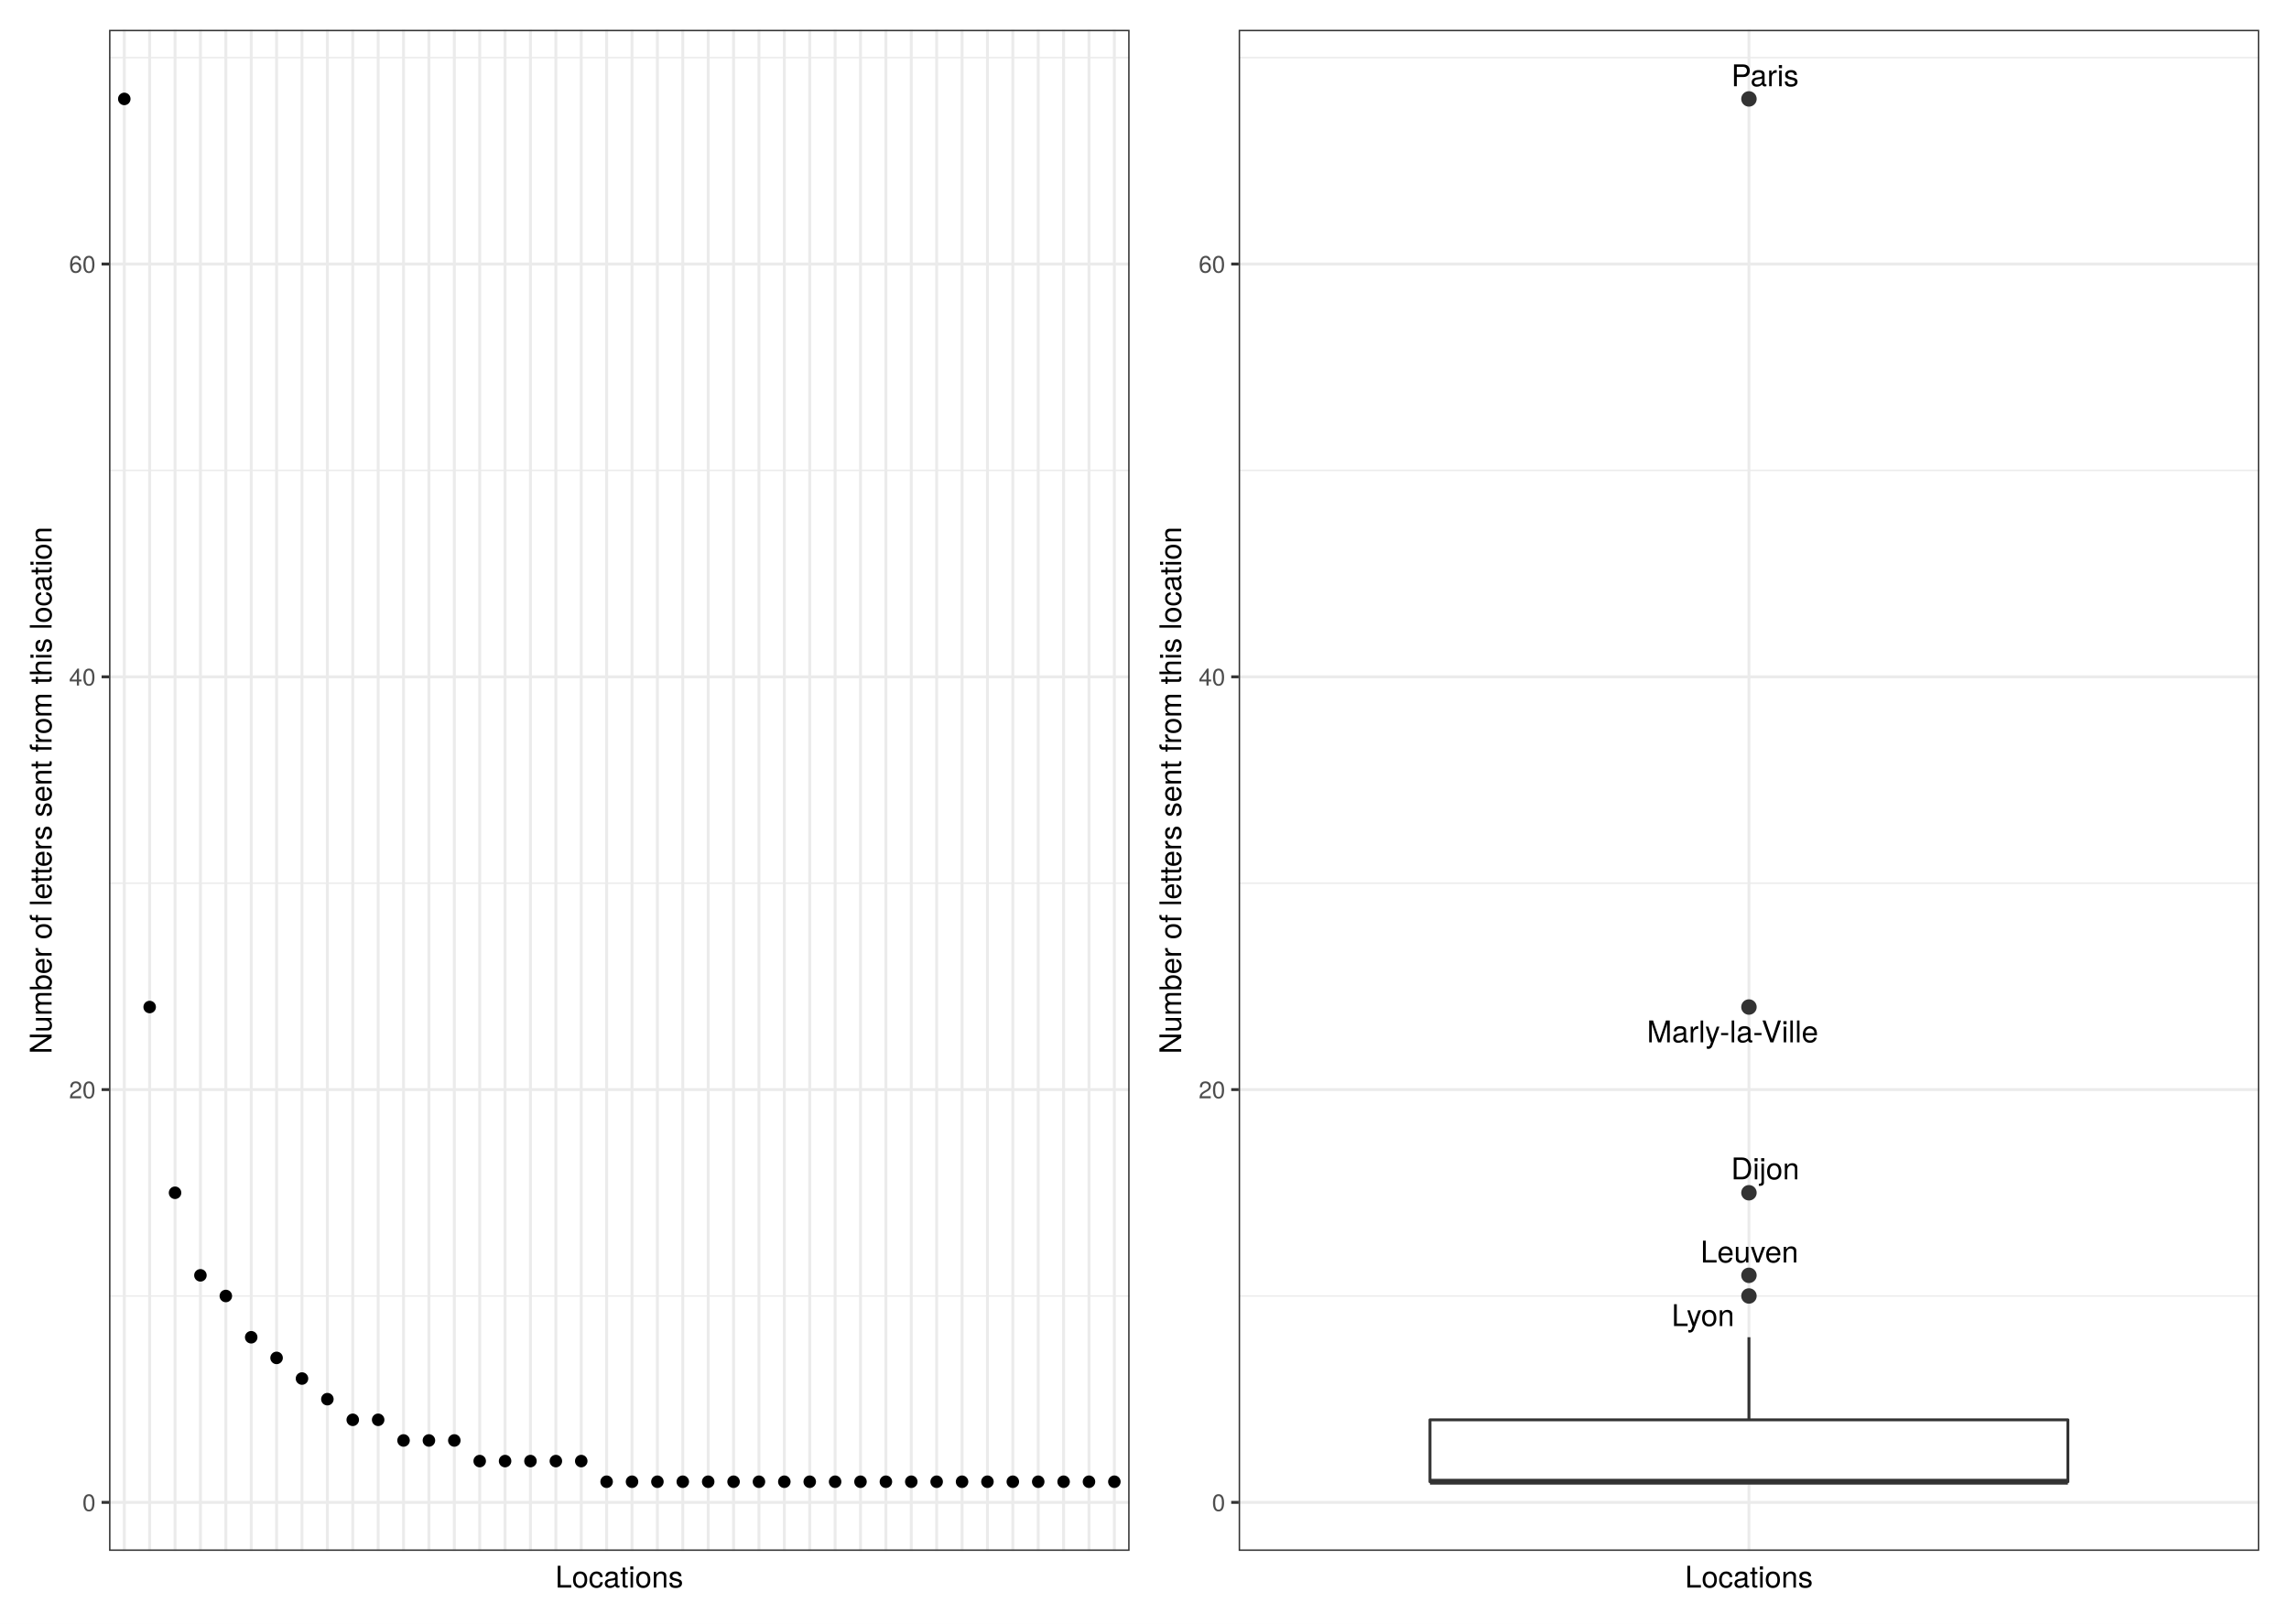
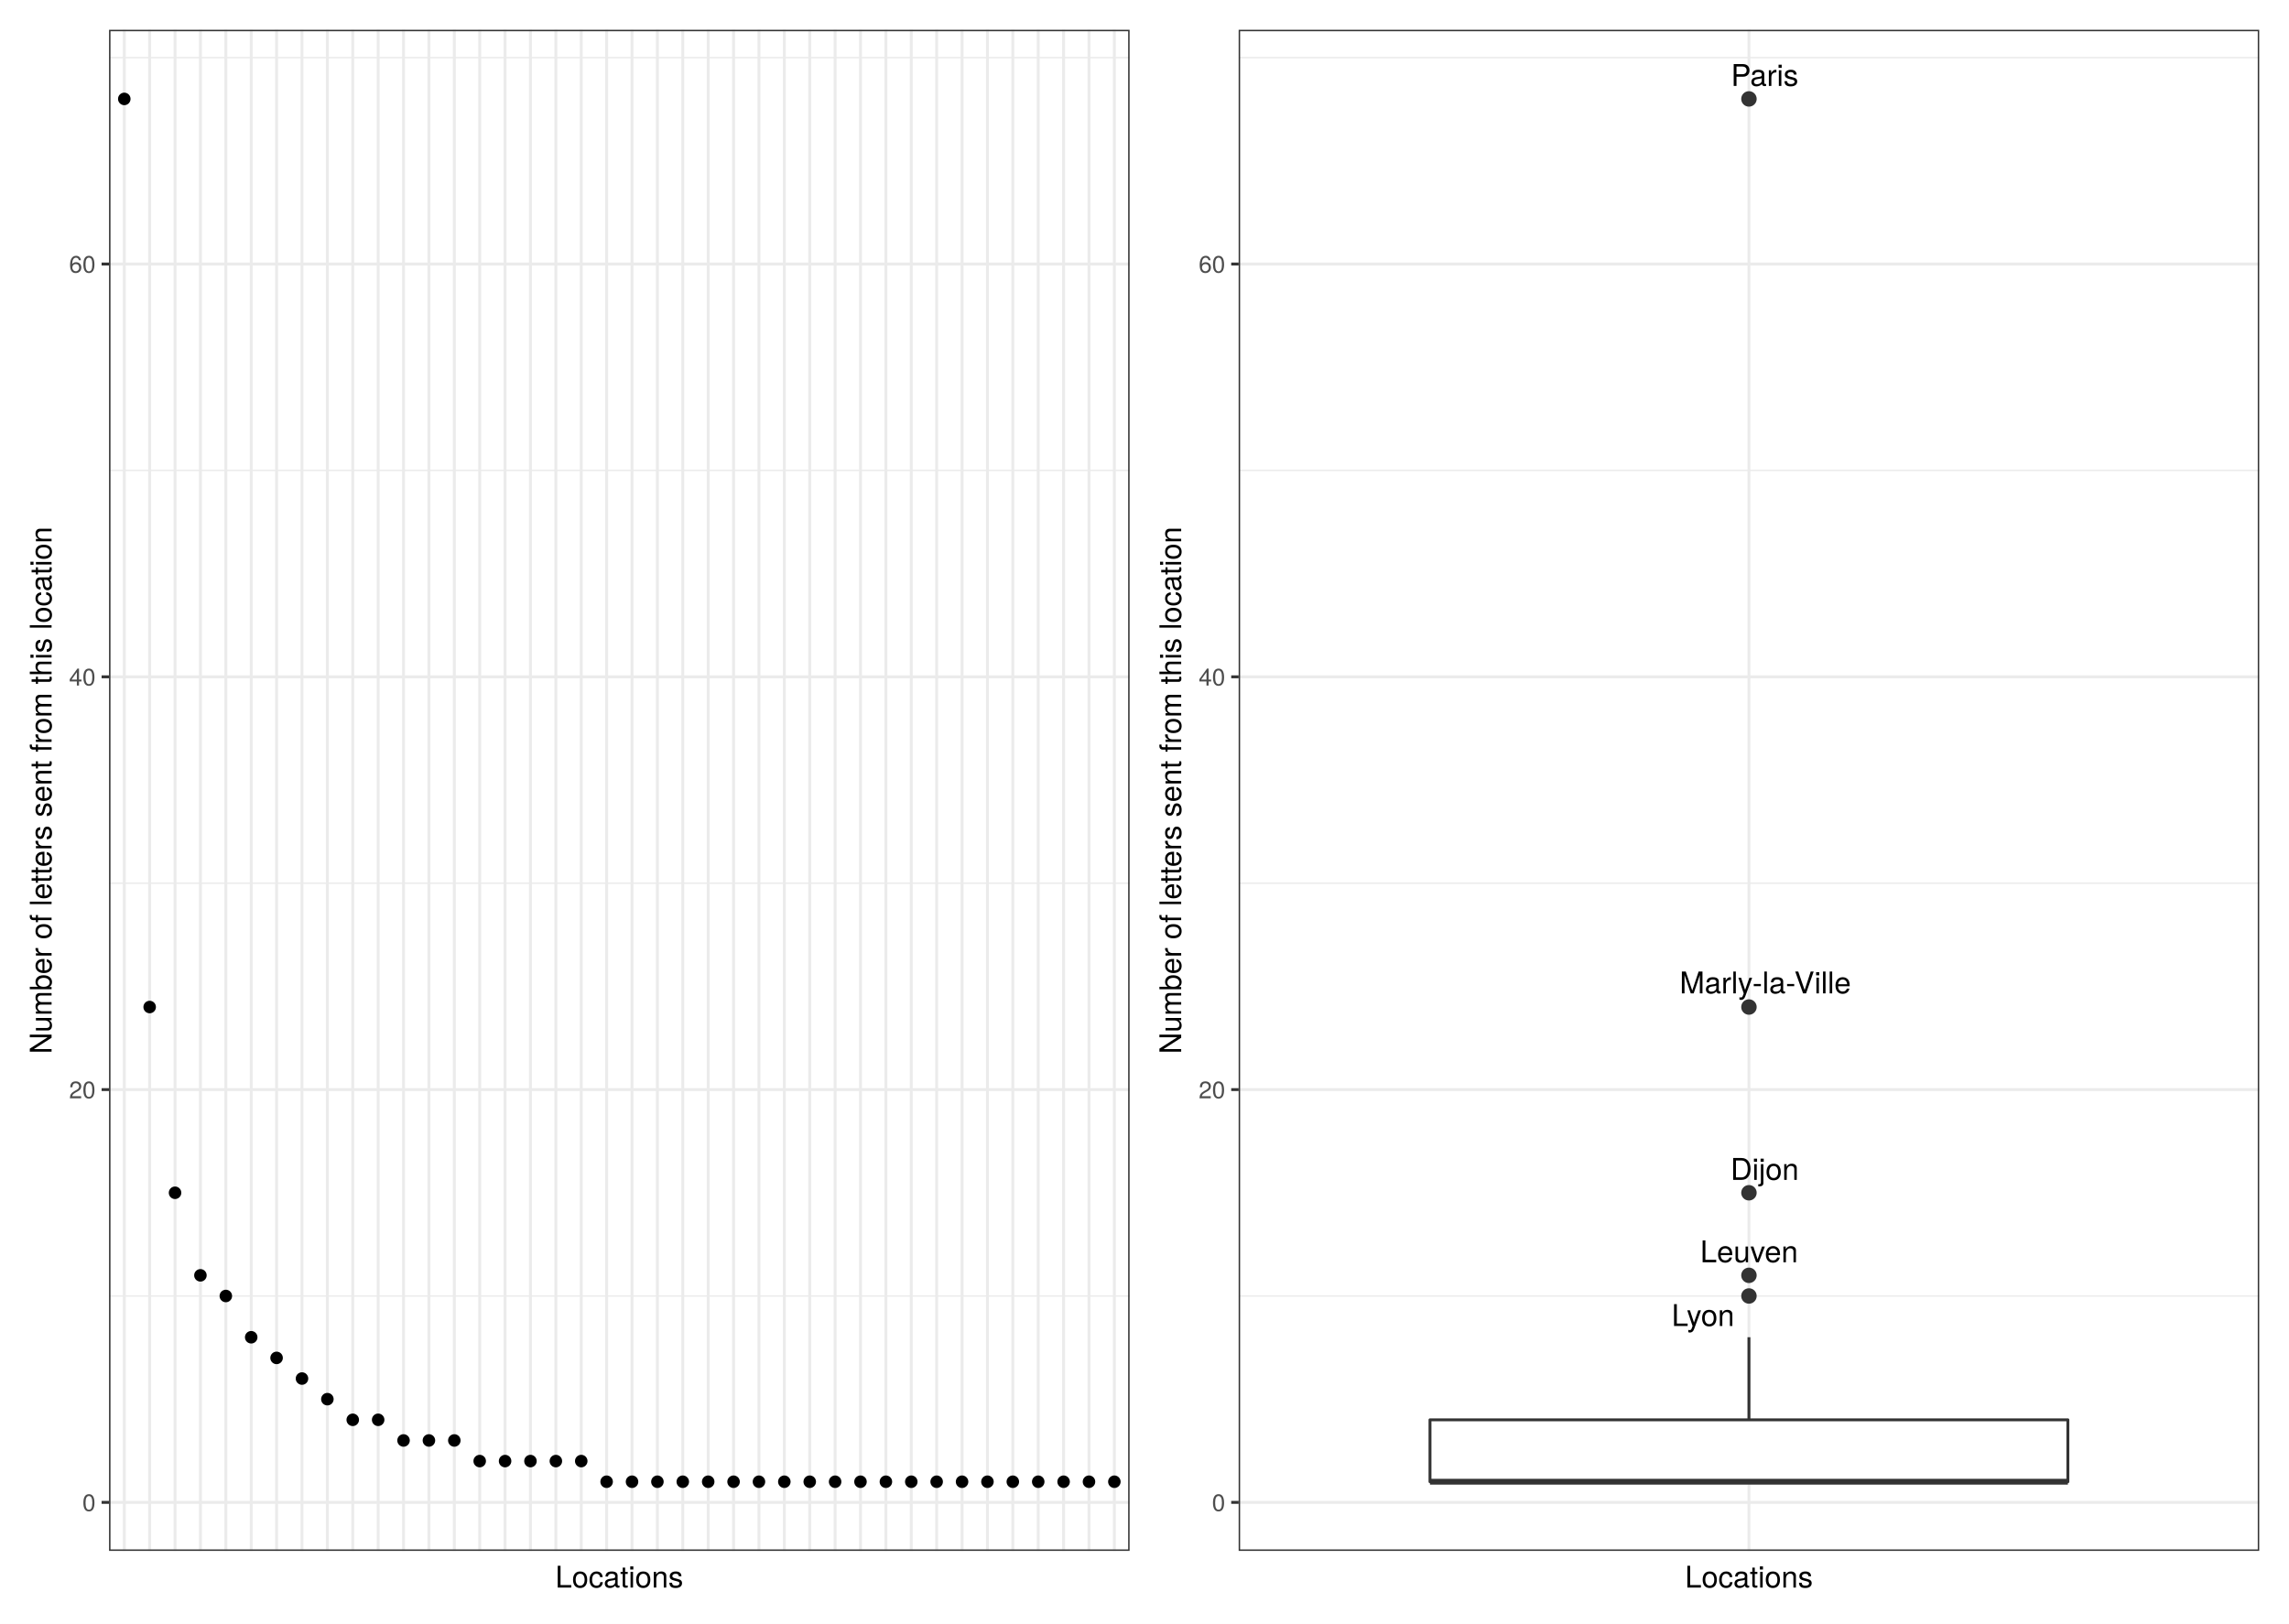
<svg xmlns="http://www.w3.org/2000/svg" class="svglite" width="842.40pt" height="597.60pt" viewBox="0 0 842.40 597.60">
  <defs>
    <style type="text/css">
    .svglite line, .svglite polyline, .svglite polygon, .svglite path, .svglite rect, .svglite circle {
      fill: none;
      stroke: #000000;
      stroke-linecap: round;
      stroke-linejoin: round;
      stroke-miterlimit: 10.00;
    }
    .svglite text {
      white-space: pre;
    }
  </style>
  </defs>
  <rect width="100%" height="100%" style="stroke: none; fill: #FFFFFF;" />
  <defs>
    <clipPath id="cpMC4wMHw4NDIuNDB8MC4wMHw1OTcuNjA=">
      <rect x="0.00" y="0.00" width="842.40" height="597.60" />
    </clipPath>
  </defs>
  <g clip-path="url(#cpMC4wMHw4NDIuNDB8MC4wMHw1OTcuNjA=)">
    <rect x="0" y="-0" width="842.40" height="597.60" style="stroke-width: 1.07; stroke: #FFFFFF; fill: #FFFFFF;" />
  </g>
  <defs>
    <clipPath id="cpNDAuMTN8ODMxLjQ0fDEwLjk2fDU3MC44NQ==">
      <rect x="40.13" y="10.96" width="791.31" height="559.89" />
    </clipPath>
  </defs>
  <g clip-path="url(#cpNDAuMTN8ODMxLjQ0fDEwLjk2fDU3MC44NQ==)">
</g>
  <g clip-path="url(#cpMC4wMHw4NDIuNDB8MC4wMHw1OTcuNjA=)">
</g>
  <defs>
    <clipPath id="cpNS40OHw0MjEuMjB8NS40OHw1OTIuMTI=">
      <rect x="5.48" y="5.48" width="415.72" height="586.64" />
    </clipPath>
  </defs>
  <g clip-path="url(#cpNS40OHw0MjEuMjB8NS40OHw1OTIuMTI=)">
    <rect x="5.48" y="5.48" width="415.72" height="586.64" style="stroke-width: 1.07; stroke: #FFFFFF; fill: #FFFFFF;" />
  </g>
  <g clip-path="url(#cpMC4wMHw4NDIuNDB8MC4wMHw1OTcuNjA=)">
</g>
  <defs>
    <clipPath id="cpNDAuMTN8NDE1LjcyfDEwLjk2fDU3MC44NQ==">
      <rect x="40.13" y="10.96" width="375.59" height="559.89" />
    </clipPath>
  </defs>
  <g clip-path="url(#cpNDAuMTN8NDE1LjcyfDEwLjk2fDU3MC44NQ==)">
    <rect x="40.13" y="10.96" width="375.59" height="559.89" style="stroke-width: 1.07; stroke: none; fill: #FFFFFF;" />
    <polyline points="40.13,477.03 415.72,477.03 " style="stroke-width: 0.53; stroke: #EBEBEB; stroke-linecap: butt;" />
    <polyline points="40.13,325.09 415.72,325.09 " style="stroke-width: 0.53; stroke: #EBEBEB; stroke-linecap: butt;" />
    <polyline points="40.13,173.15 415.72,173.15 " style="stroke-width: 0.53; stroke: #EBEBEB; stroke-linecap: butt;" />
    <polyline points="40.13,21.21 415.72,21.21 " style="stroke-width: 0.53; stroke: #EBEBEB; stroke-linecap: butt;" />
    <polyline points="40.13,553.00 415.72,553.00 " style="stroke-width: 1.07; stroke: #EBEBEB; stroke-linecap: butt;" />
    <polyline points="40.13,401.06 415.72,401.06 " style="stroke-width: 1.07; stroke: #EBEBEB; stroke-linecap: butt;" />
    <polyline points="40.13,249.12 415.72,249.12 " style="stroke-width: 1.07; stroke: #EBEBEB; stroke-linecap: butt;" />
    <polyline points="40.13,97.18 415.72,97.18 " style="stroke-width: 1.07; stroke: #EBEBEB; stroke-linecap: butt;" />
    <polyline points="45.74,570.85 45.74,10.96 " style="stroke-width: 1.07; stroke: #EBEBEB; stroke-linecap: butt;" />
    <polyline points="55.08,570.85 55.08,10.96 " style="stroke-width: 1.07; stroke: #EBEBEB; stroke-linecap: butt;" />
    <polyline points="64.42,570.85 64.42,10.96 " style="stroke-width: 1.07; stroke: #EBEBEB; stroke-linecap: butt;" />
    <polyline points="73.76,570.85 73.76,10.96 " style="stroke-width: 1.07; stroke: #EBEBEB; stroke-linecap: butt;" />
    <polyline points="83.11,570.85 83.11,10.96 " style="stroke-width: 1.07; stroke: #EBEBEB; stroke-linecap: butt;" />
    <polyline points="92.45,570.85 92.45,10.96 " style="stroke-width: 1.07; stroke: #EBEBEB; stroke-linecap: butt;" />
    <polyline points="101.79,570.85 101.79,10.96 " style="stroke-width: 1.07; stroke: #EBEBEB; stroke-linecap: butt;" />
    <polyline points="111.14,570.85 111.14,10.96 " style="stroke-width: 1.07; stroke: #EBEBEB; stroke-linecap: butt;" />
    <polyline points="120.48,570.85 120.48,10.96 " style="stroke-width: 1.07; stroke: #EBEBEB; stroke-linecap: butt;" />
    <polyline points="129.82,570.85 129.82,10.96 " style="stroke-width: 1.07; stroke: #EBEBEB; stroke-linecap: butt;" />
    <polyline points="139.17,570.85 139.17,10.96 " style="stroke-width: 1.07; stroke: #EBEBEB; stroke-linecap: butt;" />
    <polyline points="148.51,570.85 148.51,10.96 " style="stroke-width: 1.07; stroke: #EBEBEB; stroke-linecap: butt;" />
    <polyline points="157.85,570.85 157.85,10.96 " style="stroke-width: 1.07; stroke: #EBEBEB; stroke-linecap: butt;" />
    <polyline points="167.20,570.85 167.20,10.96 " style="stroke-width: 1.07; stroke: #EBEBEB; stroke-linecap: butt;" />
    <polyline points="176.54,570.85 176.54,10.96 " style="stroke-width: 1.07; stroke: #EBEBEB; stroke-linecap: butt;" />
    <polyline points="185.88,570.85 185.88,10.96 " style="stroke-width: 1.07; stroke: #EBEBEB; stroke-linecap: butt;" />
    <polyline points="195.22,570.85 195.22,10.96 " style="stroke-width: 1.07; stroke: #EBEBEB; stroke-linecap: butt;" />
    <polyline points="204.57,570.85 204.57,10.96 " style="stroke-width: 1.07; stroke: #EBEBEB; stroke-linecap: butt;" />
    <polyline points="213.91,570.85 213.91,10.96 " style="stroke-width: 1.07; stroke: #EBEBEB; stroke-linecap: butt;" />
    <polyline points="223.25,570.85 223.25,10.96 " style="stroke-width: 1.07; stroke: #EBEBEB; stroke-linecap: butt;" />
    <polyline points="232.60,570.85 232.60,10.96 " style="stroke-width: 1.07; stroke: #EBEBEB; stroke-linecap: butt;" />
    <polyline points="241.94,570.85 241.94,10.96 " style="stroke-width: 1.07; stroke: #EBEBEB; stroke-linecap: butt;" />
    <polyline points="251.28,570.85 251.28,10.96 " style="stroke-width: 1.07; stroke: #EBEBEB; stroke-linecap: butt;" />
    <polyline points="260.63,570.85 260.63,10.96 " style="stroke-width: 1.07; stroke: #EBEBEB; stroke-linecap: butt;" />
    <polyline points="269.97,570.85 269.97,10.96 " style="stroke-width: 1.07; stroke: #EBEBEB; stroke-linecap: butt;" />
    <polyline points="279.31,570.85 279.31,10.96 " style="stroke-width: 1.07; stroke: #EBEBEB; stroke-linecap: butt;" />
    <polyline points="288.65,570.85 288.65,10.96 " style="stroke-width: 1.07; stroke: #EBEBEB; stroke-linecap: butt;" />
    <polyline points="298.00,570.85 298.00,10.96 " style="stroke-width: 1.07; stroke: #EBEBEB; stroke-linecap: butt;" />
    <polyline points="307.34,570.85 307.34,10.96 " style="stroke-width: 1.07; stroke: #EBEBEB; stroke-linecap: butt;" />
    <polyline points="316.68,570.85 316.68,10.96 " style="stroke-width: 1.07; stroke: #EBEBEB; stroke-linecap: butt;" />
    <polyline points="326.03,570.85 326.03,10.96 " style="stroke-width: 1.07; stroke: #EBEBEB; stroke-linecap: butt;" />
    <polyline points="335.37,570.85 335.37,10.96 " style="stroke-width: 1.07; stroke: #EBEBEB; stroke-linecap: butt;" />
    <polyline points="344.71,570.85 344.71,10.96 " style="stroke-width: 1.07; stroke: #EBEBEB; stroke-linecap: butt;" />
    <polyline points="354.06,570.85 354.06,10.96 " style="stroke-width: 1.07; stroke: #EBEBEB; stroke-linecap: butt;" />
    <polyline points="363.40,570.85 363.40,10.96 " style="stroke-width: 1.07; stroke: #EBEBEB; stroke-linecap: butt;" />
    <polyline points="372.74,570.85 372.74,10.96 " style="stroke-width: 1.07; stroke: #EBEBEB; stroke-linecap: butt;" />
    <polyline points="382.09,570.85 382.09,10.96 " style="stroke-width: 1.07; stroke: #EBEBEB; stroke-linecap: butt;" />
    <polyline points="391.43,570.85 391.43,10.96 " style="stroke-width: 1.07; stroke: #EBEBEB; stroke-linecap: butt;" />
    <polyline points="400.77,570.85 400.77,10.96 " style="stroke-width: 1.07; stroke: #EBEBEB; stroke-linecap: butt;" />
    <polyline points="410.11,570.85 410.11,10.96 " style="stroke-width: 1.07; stroke: #EBEBEB; stroke-linecap: butt;" />
    <circle cx="45.74" cy="36.41" r="1.95" style="stroke-width: 0.71; fill: #000000;" />
    <circle cx="55.08" cy="370.67" r="1.95" style="stroke-width: 0.71; fill: #000000;" />
    <circle cx="64.42" cy="439.04" r="1.95" style="stroke-width: 0.71; fill: #000000;" />
    <circle cx="73.76" cy="469.43" r="1.95" style="stroke-width: 0.71; fill: #000000;" />
    <circle cx="83.11" cy="477.03" r="1.95" style="stroke-width: 0.71; fill: #000000;" />
    <circle cx="92.45" cy="492.22" r="1.95" style="stroke-width: 0.71; fill: #000000;" />
    <circle cx="101.79" cy="499.82" r="1.95" style="stroke-width: 0.71; fill: #000000;" />
    <circle cx="111.14" cy="507.42" r="1.95" style="stroke-width: 0.71; fill: #000000;" />
    <circle cx="120.48" cy="515.01" r="1.95" style="stroke-width: 0.71; fill: #000000;" />
    <circle cx="139.17" cy="522.61" r="1.95" style="stroke-width: 0.71; fill: #000000;" />
    <circle cx="129.82" cy="522.61" r="1.95" style="stroke-width: 0.71; fill: #000000;" />
    <circle cx="148.51" cy="530.21" r="1.95" style="stroke-width: 0.71; fill: #000000;" />
    <circle cx="157.85" cy="530.21" r="1.95" style="stroke-width: 0.71; fill: #000000;" />
    <circle cx="167.20" cy="530.21" r="1.95" style="stroke-width: 0.71; fill: #000000;" />
    <circle cx="195.22" cy="537.80" r="1.95" style="stroke-width: 0.71; fill: #000000;" />
    <circle cx="204.57" cy="537.80" r="1.95" style="stroke-width: 0.71; fill: #000000;" />
    <circle cx="185.88" cy="537.80" r="1.95" style="stroke-width: 0.71; fill: #000000;" />
    <circle cx="213.91" cy="537.80" r="1.95" style="stroke-width: 0.71; fill: #000000;" />
    <circle cx="176.54" cy="537.80" r="1.95" style="stroke-width: 0.71; fill: #000000;" />
    <circle cx="382.09" cy="545.40" r="1.95" style="stroke-width: 0.71; fill: #000000;" />
    <circle cx="372.74" cy="545.40" r="1.95" style="stroke-width: 0.71; fill: #000000;" />
    <circle cx="391.43" cy="545.40" r="1.95" style="stroke-width: 0.71; fill: #000000;" />
    <circle cx="400.77" cy="545.40" r="1.95" style="stroke-width: 0.71; fill: #000000;" />
    <circle cx="410.11" cy="545.40" r="1.95" style="stroke-width: 0.71; fill: #000000;" />
    <circle cx="363.40" cy="545.40" r="1.95" style="stroke-width: 0.71; fill: #000000;" />
    <circle cx="326.03" cy="545.40" r="1.95" style="stroke-width: 0.71; fill: #000000;" />
    <circle cx="354.06" cy="545.40" r="1.95" style="stroke-width: 0.71; fill: #000000;" />
    <circle cx="344.71" cy="545.40" r="1.95" style="stroke-width: 0.71; fill: #000000;" />
    <circle cx="335.37" cy="545.40" r="1.95" style="stroke-width: 0.71; fill: #000000;" />
    <circle cx="316.68" cy="545.40" r="1.95" style="stroke-width: 0.71; fill: #000000;" />
    <circle cx="307.34" cy="545.40" r="1.95" style="stroke-width: 0.71; fill: #000000;" />
    <circle cx="298.00" cy="545.40" r="1.95" style="stroke-width: 0.71; fill: #000000;" />
    <circle cx="288.65" cy="545.40" r="1.95" style="stroke-width: 0.71; fill: #000000;" />
    <circle cx="279.31" cy="545.40" r="1.95" style="stroke-width: 0.71; fill: #000000;" />
    <circle cx="269.97" cy="545.40" r="1.95" style="stroke-width: 0.71; fill: #000000;" />
    <circle cx="260.63" cy="545.40" r="1.95" style="stroke-width: 0.71; fill: #000000;" />
    <circle cx="251.28" cy="545.40" r="1.95" style="stroke-width: 0.71; fill: #000000;" />
    <circle cx="241.94" cy="545.40" r="1.95" style="stroke-width: 0.71; fill: #000000;" />
    <circle cx="232.60" cy="545.40" r="1.95" style="stroke-width: 0.71; fill: #000000;" />
    <circle cx="223.25" cy="545.40" r="1.95" style="stroke-width: 0.71; fill: #000000;" />
    <rect x="40.13" y="10.96" width="375.59" height="559.89" style="stroke-width: 1.07; stroke: #333333;" />
  </g>
  <g clip-path="url(#cpMC4wMHw4NDIuNDB8MC4wMHw1OTcuNjA=)">
    <text x="35.20" y="556.21" text-anchor="end" style="font-size: 8.80px;fill: #4D4D4D; font-family: &quot;TeX Gyre Heros&quot;;" textLength="5.59px" lengthAdjust="spacingAndGlyphs">0</text>
    <text x="35.20" y="404.27" text-anchor="end" style="font-size: 8.80px;fill: #4D4D4D; font-family: &quot;TeX Gyre Heros&quot;;" textLength="11.19px" lengthAdjust="spacingAndGlyphs">20</text>
    <text x="35.20" y="252.33" text-anchor="end" style="font-size: 8.80px;fill: #4D4D4D; font-family: &quot;TeX Gyre Heros&quot;;" textLength="11.19px" lengthAdjust="spacingAndGlyphs">40</text>
    <text x="35.20" y="100.39" text-anchor="end" style="font-size: 8.80px;fill: #4D4D4D; font-family: &quot;TeX Gyre Heros&quot;;" textLength="11.19px" lengthAdjust="spacingAndGlyphs">60</text>
    <polyline points="37.39,553.00 40.13,553.00 " style="stroke-width: 1.07; stroke: #333333; stroke-linecap: butt;" />
    <polyline points="37.39,401.06 40.13,401.06 " style="stroke-width: 1.07; stroke: #333333; stroke-linecap: butt;" />
    <polyline points="37.39,249.12 40.13,249.12 " style="stroke-width: 1.07; stroke: #333333; stroke-linecap: butt;" />
    <polyline points="37.39,97.18 40.13,97.18 " style="stroke-width: 1.07; stroke: #333333; stroke-linecap: butt;" />
    <text x="227.92" y="584.35" text-anchor="middle" style="font-size: 11.00px; font-family: &quot;TeX Gyre Heros&quot;;" textLength="52.26px" lengthAdjust="spacingAndGlyphs">Locations</text>
    <text transform="translate(18.98,290.91) rotate(-90)" text-anchor="middle" style="font-size: 11.00px; font-family: &quot;TeX Gyre Heros&quot;;" textLength="224.37px" lengthAdjust="spacingAndGlyphs">Number of letters sent from this location</text>
  </g>
  <defs>
    <clipPath id="cpNDIxLjIwfDgzNi45Mnw1LjQ4fDU5Mi4xMg==">
      <rect x="421.20" y="5.48" width="415.72" height="586.64" />
    </clipPath>
  </defs>
  <g clip-path="url(#cpNDIxLjIwfDgzNi45Mnw1LjQ4fDU5Mi4xMg==)">
    <rect x="421.20" y="5.48" width="415.72" height="586.64" style="stroke-width: 1.07; stroke: #FFFFFF; fill: #FFFFFF;" />
  </g>
  <g clip-path="url(#cpMC4wMHw4NDIuNDB8MC4wMHw1OTcuNjA=)">
</g>
  <defs>
    <clipPath id="cpNDU1Ljg1fDgzMS40NHwxMC45Nnw1NzAuODU=">
      <rect x="455.85" y="10.96" width="375.59" height="559.89" />
    </clipPath>
  </defs>
  <g clip-path="url(#cpNDU1Ljg1fDgzMS40NHwxMC45Nnw1NzAuODU=)">
    <rect x="455.85" y="10.96" width="375.59" height="559.89" style="stroke-width: 1.07; stroke: none; fill: #FFFFFF;" />
    <polyline points="455.85,477.03 831.44,477.03 " style="stroke-width: 0.53; stroke: #EBEBEB; stroke-linecap: butt;" />
    <polyline points="455.85,325.09 831.44,325.09 " style="stroke-width: 0.53; stroke: #EBEBEB; stroke-linecap: butt;" />
    <polyline points="455.85,173.15 831.44,173.15 " style="stroke-width: 0.53; stroke: #EBEBEB; stroke-linecap: butt;" />
    <polyline points="455.85,21.21 831.44,21.21 " style="stroke-width: 0.53; stroke: #EBEBEB; stroke-linecap: butt;" />
    <polyline points="455.85,553.00 831.44,553.00 " style="stroke-width: 1.07; stroke: #EBEBEB; stroke-linecap: butt;" />
    <polyline points="455.85,401.06 831.44,401.06 " style="stroke-width: 1.07; stroke: #EBEBEB; stroke-linecap: butt;" />
    <polyline points="455.85,249.12 831.44,249.12 " style="stroke-width: 1.07; stroke: #EBEBEB; stroke-linecap: butt;" />
    <polyline points="455.85,97.18 831.44,97.18 " style="stroke-width: 1.07; stroke: #EBEBEB; stroke-linecap: butt;" />
    <polyline points="643.65,570.85 643.65,10.96 " style="stroke-width: 1.07; stroke: #EBEBEB; stroke-linecap: butt;" />
    <circle cx="643.65" cy="36.41" r="2.49" style="stroke-width: 0.71; stroke: #333333; fill: #333333;" />
    <circle cx="643.65" cy="370.67" r="2.49" style="stroke-width: 0.71; stroke: #333333; fill: #333333;" />
    <circle cx="643.65" cy="439.04" r="2.49" style="stroke-width: 0.71; stroke: #333333; fill: #333333;" />
    <circle cx="643.65" cy="469.43" r="2.49" style="stroke-width: 0.71; stroke: #333333; fill: #333333;" />
    <circle cx="643.65" cy="477.03" r="2.49" style="stroke-width: 0.71; stroke: #333333; fill: #333333;" />
    <line x1="643.65" y1="522.61" x2="643.65" y2="492.22" style="stroke-width: 1.07; stroke: #333333; stroke-linecap: butt;" />
    <line x1="643.65" y1="545.40" x2="643.65" y2="545.40" style="stroke-width: 1.07; stroke: #333333; stroke-linecap: butt;" />
    <polygon points="526.27,522.61 526.27,545.40 761.02,545.40 761.02,522.61 526.27,522.61 " style="stroke-width: 1.07; stroke: #333333; fill: #FFFFFF;" />
    <line x1="526.27" y1="545.40" x2="761.02" y2="545.40" style="stroke-width: 2.13; stroke: #333333; stroke-linecap: butt;" />
-     <text x="649.56" y="31.75" text-anchor="middle" style="font-size: 11.04px; font-family: &quot;TeX Gyre Heros&quot;;" textLength="26.27px" lengthAdjust="spacingAndGlyphs">Paris</text>
-     <text x="637.64" y="383.67" text-anchor="middle" style="font-size: 11.04px; font-family: &quot;TeX Gyre Heros&quot;;" textLength="70.65px" lengthAdjust="spacingAndGlyphs">Marly-la-Ville</text>
-     <text x="649.64" y="434.10" text-anchor="middle" style="font-size: 11.04px; font-family: &quot;TeX Gyre Heros&quot;;" textLength="28.37px" lengthAdjust="spacingAndGlyphs">Dijon</text>
-     <text x="643.84" y="464.71" text-anchor="middle" style="font-size: 11.04px; font-family: &quot;TeX Gyre Heros&quot;;" textLength="40.05px" lengthAdjust="spacingAndGlyphs">Leuven</text>
-     <text x="626.74" y="488.09" text-anchor="middle" style="font-size: 11.04px; font-family: &quot;TeX Gyre Heros&quot;;" textLength="25.40px" lengthAdjust="spacingAndGlyphs">Lyon</text>
+     <text x="649.45" y="31.63" text-anchor="middle" style="font-size: 11.04px; font-family: &quot;TeX Gyre Heros&quot;;" textLength="26.27px" lengthAdjust="spacingAndGlyphs">Paris</text>
+     <text x="649.67" y="365.65" text-anchor="middle" style="font-size: 11.04px; font-family: &quot;TeX Gyre Heros&quot;;" textLength="70.65px" lengthAdjust="spacingAndGlyphs">Marly-la-Ville</text>
+     <text x="649.43" y="434.29" text-anchor="middle" style="font-size: 11.04px; font-family: &quot;TeX Gyre Heros&quot;;" textLength="28.37px" lengthAdjust="spacingAndGlyphs">Dijon</text>
+     <text x="643.71" y="464.62" text-anchor="middle" style="font-size: 11.04px; font-family: &quot;TeX Gyre Heros&quot;;" textLength="40.05px" lengthAdjust="spacingAndGlyphs">Leuven</text>
+     <text x="626.75" y="488.08" text-anchor="middle" style="font-size: 11.04px; font-family: &quot;TeX Gyre Heros&quot;;" textLength="25.40px" lengthAdjust="spacingAndGlyphs">Lyon</text>
    <rect x="455.85" y="10.96" width="375.59" height="559.89" style="stroke-width: 1.07; stroke: #333333;" />
  </g>
  <g clip-path="url(#cpMC4wMHw4NDIuNDB8MC4wMHw1OTcuNjA=)">
    <text x="450.92" y="556.21" text-anchor="end" style="font-size: 8.80px;fill: #4D4D4D; font-family: &quot;TeX Gyre Heros&quot;;" textLength="5.59px" lengthAdjust="spacingAndGlyphs">0</text>
    <text x="450.92" y="404.27" text-anchor="end" style="font-size: 8.80px;fill: #4D4D4D; font-family: &quot;TeX Gyre Heros&quot;;" textLength="11.19px" lengthAdjust="spacingAndGlyphs">20</text>
    <text x="450.92" y="252.33" text-anchor="end" style="font-size: 8.80px;fill: #4D4D4D; font-family: &quot;TeX Gyre Heros&quot;;" textLength="11.19px" lengthAdjust="spacingAndGlyphs">40</text>
    <text x="450.92" y="100.39" text-anchor="end" style="font-size: 8.80px;fill: #4D4D4D; font-family: &quot;TeX Gyre Heros&quot;;" textLength="11.19px" lengthAdjust="spacingAndGlyphs">60</text>
    <polyline points="453.11,553.00 455.85,553.00 " style="stroke-width: 1.07; stroke: #333333; stroke-linecap: butt;" />
    <polyline points="453.11,401.06 455.85,401.06 " style="stroke-width: 1.07; stroke: #333333; stroke-linecap: butt;" />
    <polyline points="453.11,249.12 455.85,249.12 " style="stroke-width: 1.07; stroke: #333333; stroke-linecap: butt;" />
    <polyline points="453.11,97.18 455.85,97.18 " style="stroke-width: 1.07; stroke: #333333; stroke-linecap: butt;" />
    <text x="643.65" y="584.35" text-anchor="middle" style="font-size: 11.00px; font-family: &quot;TeX Gyre Heros&quot;;" textLength="52.26px" lengthAdjust="spacingAndGlyphs">Locations</text>
    <text transform="translate(434.70,290.91) rotate(-90)" text-anchor="middle" style="font-size: 11.00px; font-family: &quot;TeX Gyre Heros&quot;;" textLength="224.37px" lengthAdjust="spacingAndGlyphs">Number of letters sent from this location</text>
  </g>
</svg>
